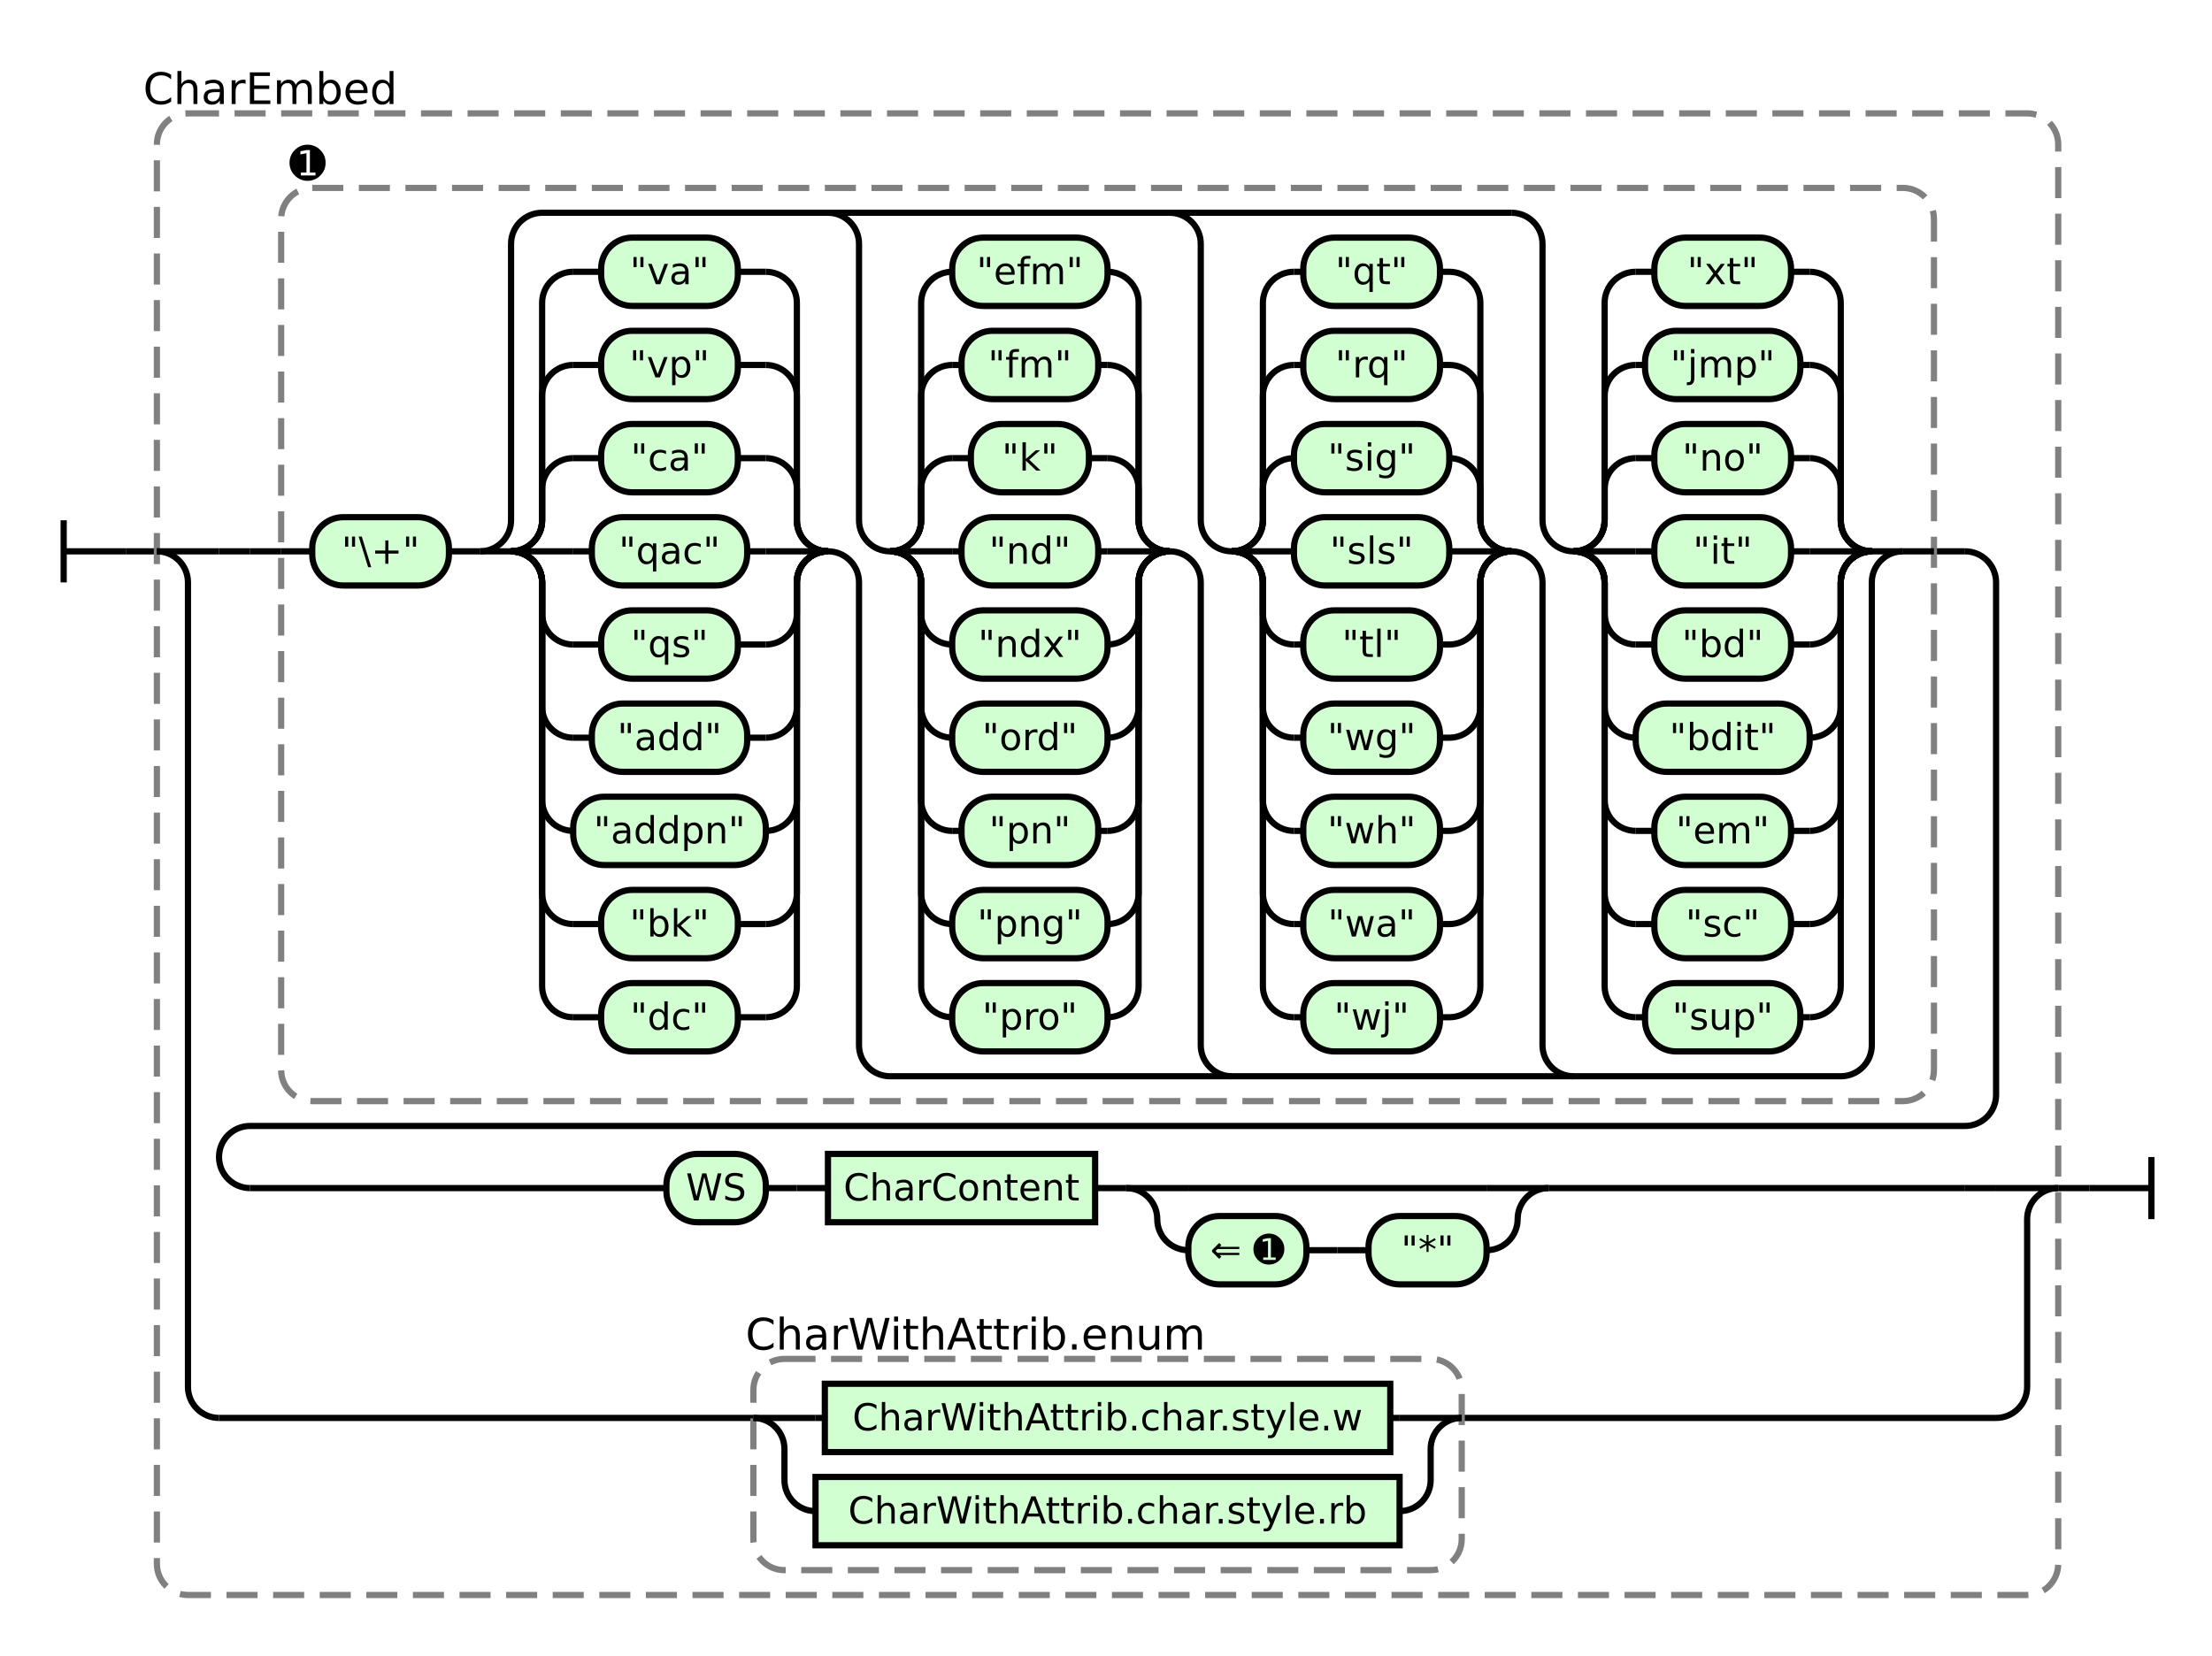
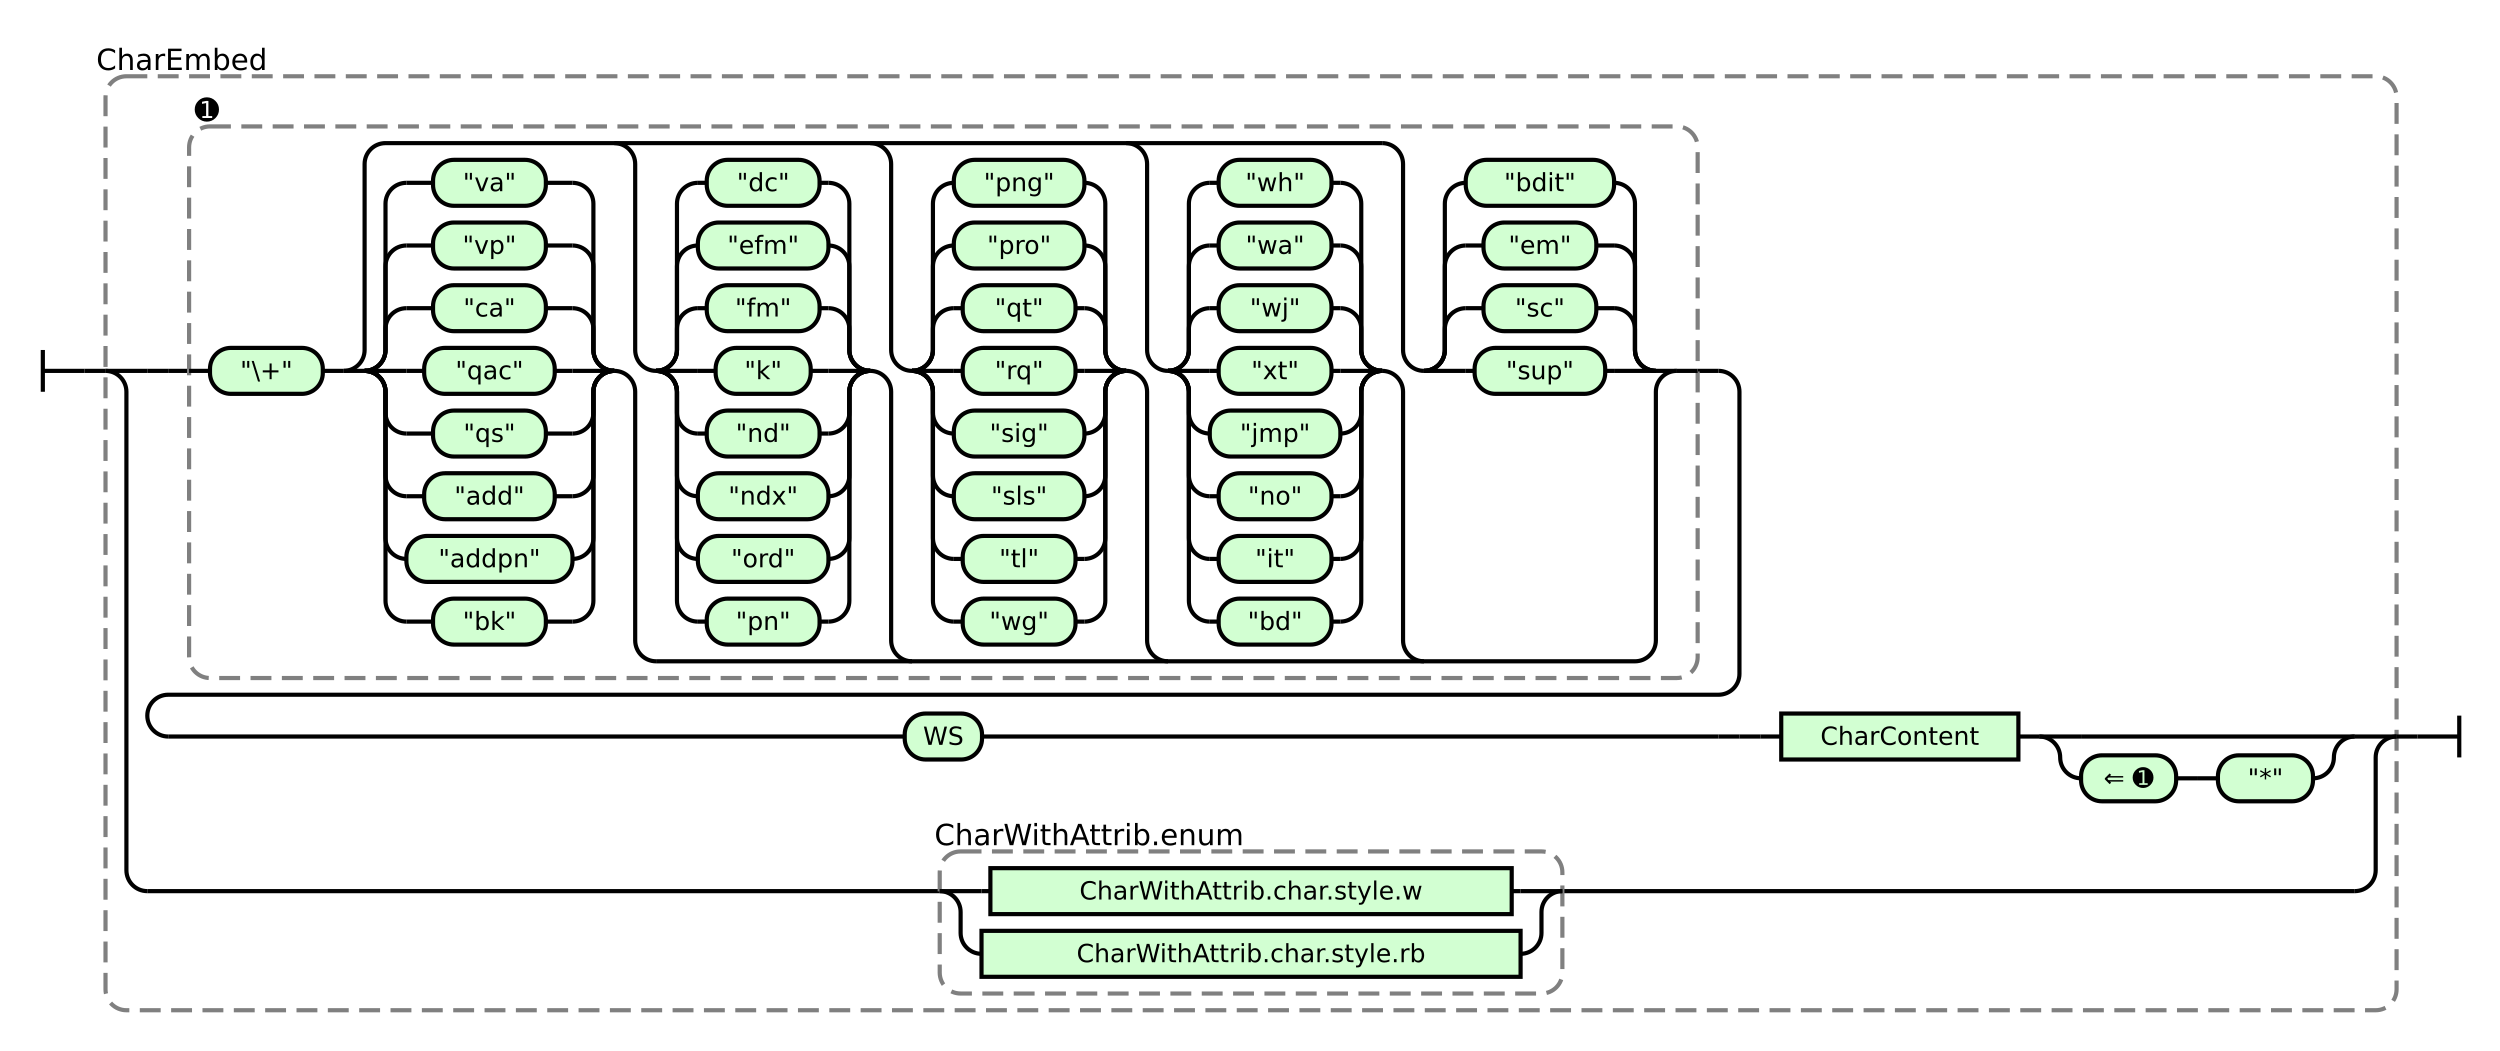
- <svg xmlns="http://www.w3.org/2000/svg" class="railroad-diagram" height="533" viewBox="0 0 712.0 533" width="712.0">
+ <svg xmlns="http://www.w3.org/2000/svg" class="railroad-diagram" height="503" viewBox="0 0 1196.5 503" width="1196.5">
  <g transform="translate(.5 .5)">
    <style>/*  */
    svg.railroad-diagram {
        background-color:hsl(30,20%,95%);
    }
    svg.railroad-diagram path {
        stroke-width: 2;
        stroke: black;
        fill: none;
    }
    svg.railroad-diagram text {
        font-size: 12px;
        text-anchor: middle;
        font-family: DejaVu Sans;
    }
    svg.railroad-diagram text.label {
        text-anchor:start;
    }
    svg.railroad-diagram text.comment {
        font-family: DejaVu Sans;
        font-size: 14px;
    }
    svg.railroad-diagram rect{
        stroke-width: 2;
        stroke:black;
        fill: rgb(210, 255, 210);
    }
    svg.railroad-diagram rect.group-box {
        stroke: gray;
        stroke-dasharray: 10 5;
        fill: none;
    }
    .terminal {
        font-family: DejaVu Sans;
    }

/*  */
</style>
    <g>
      <path d="M 20 167 v 20 m 0 -10 h 20" />
    </g>
    <path d="M 40 177 h 10" />
    <g>
      <path d="M 50 177 h 0.0" />
-       <path d="M 662.0 382 h 0.0" />
-       <rect class="group-box" height="477" rx="10" ry="10" width="612.0" x="50.0" y="36" />
+       <path d="M 1146.5 352 h 0.0" />
+       <rect class="group-box" height="447" rx="10" ry="10" width="1096.5" x="50.0" y="36" />
      <g>
        <path d="M 50.0 177 h 0.0" />
-         <path d="M 662.0 382 h 0.0" />
+         <path d="M 1146.5 352 h 0.0" />
        <path d="M 50.0 177 h 20" />
        <g>
          <path d="M 70.0 177 h 0.0" />
-           <path d="M 70.0 177 h 10" />
+           <path d="M 1126.5 352 h 0.0" />
          <g>
-             <path d="M 80.0 177 h 10.0" />
-             <path d="M 622.0 177 h 10.0" />
-             <rect class="group-box" height="294" rx="10" ry="10" width="532.0" x="90.0" y="60" />
+             <path d="M 70.0 177 h 0.0" />
+             <path d="M 70.0 177 h 10" />
            <g>
-               <path d="M 90.0 177 h 10.0" />
-               <path d="M 612.0 177 h 10.0" />
-               <g class="terminal ">
-                 <path d="M 100.0 177 h 0.0" />
-                 <path d="M 144.0 177 h 0.0" />
-                 <rect height="22" rx="10" ry="10" width="44.0" x="100.0" y="166" />
-                 <text x="122.0" y="181">"\+"</text>
-               </g>
-               <path d="M 144.0 177 h 10" />
+               <path d="M 80.0 177 h 10.0" />
+               <path d="M 812.0 177 h 10.0" />
+               <rect class="group-box" height="264" rx="10" ry="10" width="722.0" x="90.0" y="60" />
              <g>
-                 <path d="M 154.0 177 h 0.0" />
-                 <path d="M 612.0 177 h 0.0" />
-                 <path d="M 154.0 177 a 10 10 0 0 0 10 -10 v -89 a 10 10 0 0 1 10 -10 h 312.0" />
-                 <path d="M 286.0 346 h 306.0 a 10 10 0 0 0 10 -10 v -149 a 10 10 0 0 1 10 -10" />
+                 <path d="M 90.0 177 h 10.0" />
+                 <path d="M 802.0 177 h 10.0" />
+                 <g class="terminal ">
+                   <path d="M 100.0 177 h 0.0" />
+                   <path d="M 154.0 177 h 0.0" />
+                   <rect height="22" rx="10" ry="10" width="54.0" x="100.0" y="166" />
+                   <text x="127.0" y="181">"\+"</text>
+                 </g>
                <path d="M 154.0 177 h 10" />
                <g>
                  <path d="M 164.0 177 h 0.0" />
-                   <path d="M 266.0 177 h 0.0" />
-                   <path d="M 164.0 177 a 10 10 0 0 0 10 -10 v -10 a 10 10 0 0 1 10 -10" />
-                   <g class="terminal ">
-                     <path d="M 184.0 147 h 9.0" />
-                     <path d="M 237.0 147 h 9.0" />
-                     <rect height="22" rx="10" ry="10" width="44.0" x="193.0" y="136" />
-                     <text x="215.0" y="151">"ca"</text>
+                   <path d="M 802.0 177 h 0.0" />
+                   <path d="M 164.0 177 a 10 10 0 0 0 10 -10 v -89 a 10 10 0 0 1 10 -10 h 477.0" />
+                   <path d="M 313.5 316 h 468.5 a 10 10 0 0 0 10 -10 v -119 a 10 10 0 0 1 10 -10" />
+                   <path d="M 164.0 177 h 10" />
+                   <g>
+                     <path d="M 174.0 177 h 0.0" />
+                     <path d="M 293.5 177 h 0.0" />
+                     <path d="M 174.0 177 a 10 10 0 0 0 10 -10 v -10 a 10 10 0 0 1 10 -10" />
+                     <g class="terminal ">
+                       <path d="M 194.0 147 h 12.75" />
+                       <path d="M 260.75 147 h 12.75" />
+                       <rect height="22" rx="10" ry="10" width="54.0" x="206.75" y="136" />
+                       <text x="233.75" y="151">"ca"</text>
+                     </g>
+                     <path d="M 273.5 147 a 10 10 0 0 1 10 10 v 10 a 10 10 0 0 0 10 10" />
+                     <path d="M 174.0 177 a 10 10 0 0 0 10 -10 v -40 a 10 10 0 0 1 10 -10" />
+                     <g class="terminal ">
+                       <path d="M 194.0 117 h 12.75" />
+                       <path d="M 260.75 117 h 12.75" />
+                       <rect height="22" rx="10" ry="10" width="54.0" x="206.75" y="106" />
+                       <text x="233.75" y="121">"vp"</text>
+                     </g>
+                     <path d="M 273.5 117 a 10 10 0 0 1 10 10 v 40 a 10 10 0 0 0 10 10" />
+                     <path d="M 174.0 177 a 10 10 0 0 0 10 -10 v -70 a 10 10 0 0 1 10 -10" />
+                     <g class="terminal ">
+                       <path d="M 194.0 87 h 12.75" />
+                       <path d="M 260.75 87 h 12.75" />
+                       <rect height="22" rx="10" ry="10" width="54.0" x="206.75" y="76" />
+                       <text x="233.75" y="91">"va"</text>
+                     </g>
+                     <path d="M 273.5 87 a 10 10 0 0 1 10 10 v 70 a 10 10 0 0 0 10 10" />
+                     <path d="M 174.0 177 h 20" />
+                     <g class="terminal ">
+                       <path d="M 194.0 177 h 8.5" />
+                       <path d="M 265.0 177 h 8.5" />
+                       <rect height="22" rx="10" ry="10" width="62.5" x="202.5" y="166" />
+                       <text x="233.75" y="181">"qac"</text>
+                     </g>
+                     <path d="M 273.5 177 h 20" />
+                     <path d="M 174.0 177 a 10 10 0 0 1 10 10 v 10 a 10 10 0 0 0 10 10" />
+                     <g class="terminal ">
+                       <path d="M 194.0 207 h 12.75" />
+                       <path d="M 260.75 207 h 12.75" />
+                       <rect height="22" rx="10" ry="10" width="54.0" x="206.75" y="196" />
+                       <text x="233.75" y="211">"qs"</text>
+                     </g>
+                     <path d="M 273.5 207 a 10 10 0 0 0 10 -10 v -10 a 10 10 0 0 1 10 -10" />
+                     <path d="M 174.0 177 a 10 10 0 0 1 10 10 v 40 a 10 10 0 0 0 10 10" />
+                     <g class="terminal ">
+                       <path d="M 194.0 237 h 8.5" />
+                       <path d="M 265.0 237 h 8.5" />
+                       <rect height="22" rx="10" ry="10" width="62.5" x="202.5" y="226" />
+                       <text x="233.75" y="241">"add"</text>
+                     </g>
+                     <path d="M 273.5 237 a 10 10 0 0 0 10 -10 v -40 a 10 10 0 0 1 10 -10" />
+                     <path d="M 174.0 177 a 10 10 0 0 1 10 10 v 70 a 10 10 0 0 0 10 10" />
+                     <g class="terminal ">
+                       <path d="M 194.0 267 h 0.0" />
+                       <path d="M 273.5 267 h 0.0" />
+                       <rect height="22" rx="10" ry="10" width="79.5" x="194.0" y="256" />
+                       <text x="233.75" y="271">"addpn"</text>
+                     </g>
+                     <path d="M 273.5 267 a 10 10 0 0 0 10 -10 v -70 a 10 10 0 0 1 10 -10" />
+                     <path d="M 174.0 177 a 10 10 0 0 1 10 10 v 100 a 10 10 0 0 0 10 10" />
+                     <g class="terminal ">
+                       <path d="M 194.0 297 h 12.75" />
+                       <path d="M 260.75 297 h 12.75" />
+                       <rect height="22" rx="10" ry="10" width="54.0" x="206.75" y="286" />
+                       <text x="233.75" y="301">"bk"</text>
+                     </g>
+                     <path d="M 273.5 297 a 10 10 0 0 0 10 -10 v -100 a 10 10 0 0 1 10 -10" />
                  </g>
-                   <path d="M 246.0 147 a 10 10 0 0 1 10 10 v 10 a 10 10 0 0 0 10 10" />
-                   <path d="M 164.0 177 a 10 10 0 0 0 10 -10 v -40 a 10 10 0 0 1 10 -10" />
-                   <g class="terminal ">
-                     <path d="M 184.0 117 h 9.0" />
-                     <path d="M 237.0 117 h 9.0" />
-                     <rect height="22" rx="10" ry="10" width="44.0" x="193.0" y="106" />
-                     <text x="215.0" y="121">"vp"</text>
+                   <path d="M 293.5 177 a 10 10 0 0 1 10 10 v 119 a 10 10 0 0 0 10 10" />
+                   <path d="M 293.5 68 a 10 10 0 0 1 10 10 v 89 a 10 10 0 0 0 10 10" />
+                   <g>
+                     <path d="M 313.5 177 h 0.0" />
+                     <path d="M 416.0 177 h 0.0" />
+                     <path d="M 313.5 177 a 10 10 0 0 0 10 -10 v -10 a 10 10 0 0 1 10 -10" />
+                     <g class="terminal ">
+                       <path d="M 333.5 147 h 4.25" />
+                       <path d="M 391.75 147 h 4.25" />
+                       <rect height="22" rx="10" ry="10" width="54.0" x="337.75" y="136" />
+                       <text x="364.75" y="151">"fm"</text>
+                     </g>
+                     <path d="M 396.0 147 a 10 10 0 0 1 10 10 v 10 a 10 10 0 0 0 10 10" />
+                     <path d="M 313.5 177 a 10 10 0 0 0 10 -10 v -40 a 10 10 0 0 1 10 -10" />
+                     <g class="terminal ">
+                       <path d="M 333.5 117 h 0.0" />
+                       <path d="M 396.0 117 h 0.0" />
+                       <rect height="22" rx="10" ry="10" width="62.5" x="333.5" y="106" />
+                       <text x="364.75" y="121">"efm"</text>
+                     </g>
+                     <path d="M 396.0 117 a 10 10 0 0 1 10 10 v 40 a 10 10 0 0 0 10 10" />
+                     <path d="M 313.5 177 a 10 10 0 0 0 10 -10 v -70 a 10 10 0 0 1 10 -10" />
+                     <g class="terminal ">
+                       <path d="M 333.5 87 h 4.25" />
+                       <path d="M 391.75 87 h 4.25" />
+                       <rect height="22" rx="10" ry="10" width="54.0" x="337.75" y="76" />
+                       <text x="364.75" y="91">"dc"</text>
+                     </g>
+                     <path d="M 396.0 87 a 10 10 0 0 1 10 10 v 70 a 10 10 0 0 0 10 10" />
+                     <path d="M 313.5 177 h 20" />
+                     <g class="terminal ">
+                       <path d="M 333.5 177 h 8.5" />
+                       <path d="M 387.5 177 h 8.5" />
+                       <rect height="22" rx="10" ry="10" width="45.5" x="342.0" y="166" />
+                       <text x="364.75" y="181">"k"</text>
+                     </g>
+                     <path d="M 396.0 177 h 20" />
+                     <path d="M 313.5 177 a 10 10 0 0 1 10 10 v 10 a 10 10 0 0 0 10 10" />
+                     <g class="terminal ">
+                       <path d="M 333.5 207 h 4.25" />
+                       <path d="M 391.75 207 h 4.25" />
+                       <rect height="22" rx="10" ry="10" width="54.0" x="337.75" y="196" />
+                       <text x="364.75" y="211">"nd"</text>
+                     </g>
+                     <path d="M 396.0 207 a 10 10 0 0 0 10 -10 v -10 a 10 10 0 0 1 10 -10" />
+                     <path d="M 313.5 177 a 10 10 0 0 1 10 10 v 40 a 10 10 0 0 0 10 10" />
+                     <g class="terminal ">
+                       <path d="M 333.5 237 h 0.0" />
+                       <path d="M 396.0 237 h 0.0" />
+                       <rect height="22" rx="10" ry="10" width="62.5" x="333.5" y="226" />
+                       <text x="364.75" y="241">"ndx"</text>
+                     </g>
+                     <path d="M 396.0 237 a 10 10 0 0 0 10 -10 v -40 a 10 10 0 0 1 10 -10" />
+                     <path d="M 313.5 177 a 10 10 0 0 1 10 10 v 70 a 10 10 0 0 0 10 10" />
+                     <g class="terminal ">
+                       <path d="M 333.5 267 h 0.0" />
+                       <path d="M 396.0 267 h 0.0" />
+                       <rect height="22" rx="10" ry="10" width="62.5" x="333.5" y="256" />
+                       <text x="364.75" y="271">"ord"</text>
+                     </g>
+                     <path d="M 396.0 267 a 10 10 0 0 0 10 -10 v -70 a 10 10 0 0 1 10 -10" />
+                     <path d="M 313.5 177 a 10 10 0 0 1 10 10 v 100 a 10 10 0 0 0 10 10" />
+                     <g class="terminal ">
+                       <path d="M 333.5 297 h 4.25" />
+                       <path d="M 391.75 297 h 4.25" />
+                       <rect height="22" rx="10" ry="10" width="54.0" x="337.75" y="286" />
+                       <text x="364.75" y="301">"pn"</text>
+                     </g>
+                     <path d="M 396.0 297 a 10 10 0 0 0 10 -10 v -100 a 10 10 0 0 1 10 -10" />
                  </g>
-                   <path d="M 246.0 117 a 10 10 0 0 1 10 10 v 40 a 10 10 0 0 0 10 10" />
-                   <path d="M 164.0 177 a 10 10 0 0 0 10 -10 v -70 a 10 10 0 0 1 10 -10" />
-                   <g class="terminal ">
-                     <path d="M 184.0 87 h 9.0" />
-                     <path d="M 237.0 87 h 9.0" />
-                     <rect height="22" rx="10" ry="10" width="44.0" x="193.0" y="76" />
-                     <text x="215.0" y="91">"va"</text>
+                   <path d="M 416.0 177 a 10 10 0 0 1 10 10 v 119 a 10 10 0 0 0 10 10" />
+                   <path d="M 416.0 68 a 10 10 0 0 1 10 10 v 89 a 10 10 0 0 0 10 10" />
+                   <g>
+                     <path d="M 436.0 177 h 0.0" />
+                     <path d="M 538.5 177 h 0.0" />
+                     <path d="M 436.0 177 a 10 10 0 0 0 10 -10 v -10 a 10 10 0 0 1 10 -10" />
+                     <g class="terminal ">
+                       <path d="M 456.0 147 h 4.25" />
+                       <path d="M 514.25 147 h 4.25" />
+                       <rect height="22" rx="10" ry="10" width="54.0" x="460.25" y="136" />
+                       <text x="487.25" y="151">"qt"</text>
+                     </g>
+                     <path d="M 518.5 147 a 10 10 0 0 1 10 10 v 10 a 10 10 0 0 0 10 10" />
+                     <path d="M 436.0 177 a 10 10 0 0 0 10 -10 v -40 a 10 10 0 0 1 10 -10" />
+                     <g class="terminal ">
+                       <path d="M 456.0 117 h 0.0" />
+                       <path d="M 518.5 117 h 0.0" />
+                       <rect height="22" rx="10" ry="10" width="62.5" x="456.0" y="106" />
+                       <text x="487.25" y="121">"pro"</text>
+                     </g>
+                     <path d="M 518.5 117 a 10 10 0 0 1 10 10 v 40 a 10 10 0 0 0 10 10" />
+                     <path d="M 436.0 177 a 10 10 0 0 0 10 -10 v -70 a 10 10 0 0 1 10 -10" />
+                     <g class="terminal ">
+                       <path d="M 456.0 87 h 0.0" />
+                       <path d="M 518.5 87 h 0.0" />
+                       <rect height="22" rx="10" ry="10" width="62.5" x="456.0" y="76" />
+                       <text x="487.25" y="91">"png"</text>
+                     </g>
+                     <path d="M 518.5 87 a 10 10 0 0 1 10 10 v 70 a 10 10 0 0 0 10 10" />
+                     <path d="M 436.0 177 h 20" />
+                     <g class="terminal ">
+                       <path d="M 456.0 177 h 4.25" />
+                       <path d="M 514.25 177 h 4.25" />
+                       <rect height="22" rx="10" ry="10" width="54.0" x="460.25" y="166" />
+                       <text x="487.25" y="181">"rq"</text>
+                     </g>
+                     <path d="M 518.5 177 h 20" />
+                     <path d="M 436.0 177 a 10 10 0 0 1 10 10 v 10 a 10 10 0 0 0 10 10" />
+                     <g class="terminal ">
+                       <path d="M 456.0 207 h 0.0" />
+                       <path d="M 518.5 207 h 0.0" />
+                       <rect height="22" rx="10" ry="10" width="62.5" x="456.0" y="196" />
+                       <text x="487.25" y="211">"sig"</text>
+                     </g>
+                     <path d="M 518.5 207 a 10 10 0 0 0 10 -10 v -10 a 10 10 0 0 1 10 -10" />
+                     <path d="M 436.0 177 a 10 10 0 0 1 10 10 v 40 a 10 10 0 0 0 10 10" />
+                     <g class="terminal ">
+                       <path d="M 456.0 237 h 0.0" />
+                       <path d="M 518.5 237 h 0.0" />
+                       <rect height="22" rx="10" ry="10" width="62.5" x="456.0" y="226" />
+                       <text x="487.25" y="241">"sls"</text>
+                     </g>
+                     <path d="M 518.5 237 a 10 10 0 0 0 10 -10 v -40 a 10 10 0 0 1 10 -10" />
+                     <path d="M 436.0 177 a 10 10 0 0 1 10 10 v 70 a 10 10 0 0 0 10 10" />
+                     <g class="terminal ">
+                       <path d="M 456.0 267 h 4.25" />
+                       <path d="M 514.25 267 h 4.25" />
+                       <rect height="22" rx="10" ry="10" width="54.0" x="460.25" y="256" />
+                       <text x="487.25" y="271">"tl"</text>
+                     </g>
+                     <path d="M 518.5 267 a 10 10 0 0 0 10 -10 v -70 a 10 10 0 0 1 10 -10" />
+                     <path d="M 436.0 177 a 10 10 0 0 1 10 10 v 100 a 10 10 0 0 0 10 10" />
+                     <g class="terminal ">
+                       <path d="M 456.0 297 h 4.25" />
+                       <path d="M 514.25 297 h 4.25" />
+                       <rect height="22" rx="10" ry="10" width="54.0" x="460.25" y="286" />
+                       <text x="487.25" y="301">"wg"</text>
+                     </g>
+                     <path d="M 518.5 297 a 10 10 0 0 0 10 -10 v -100 a 10 10 0 0 1 10 -10" />
                  </g>
-                   <path d="M 246.0 87 a 10 10 0 0 1 10 10 v 70 a 10 10 0 0 0 10 10" />
-                   <path d="M 164.0 177 h 20" />
-                   <g class="terminal ">
-                     <path d="M 184.0 177 h 6.0" />
-                     <path d="M 240.0 177 h 6.0" />
-                     <rect height="22" rx="10" ry="10" width="50.0" x="190.0" y="166" />
-                     <text x="215.0" y="181">"qac"</text>
+                   <path d="M 538.5 177 a 10 10 0 0 1 10 10 v 119 a 10 10 0 0 0 10 10" />
+                   <path d="M 538.5 68 a 10 10 0 0 1 10 10 v 89 a 10 10 0 0 0 10 10" />
+                   <g>
+                     <path d="M 558.5 177 h 0.0" />
+                     <path d="M 661.0 177 h 0.0" />
+                     <path d="M 558.5 177 a 10 10 0 0 0 10 -10 v -10 a 10 10 0 0 1 10 -10" />
+                     <g class="terminal ">
+                       <path d="M 578.5 147 h 4.25" />
+                       <path d="M 636.75 147 h 4.25" />
+                       <rect height="22" rx="10" ry="10" width="54.0" x="582.75" y="136" />
+                       <text x="609.75" y="151">"wj"</text>
+                     </g>
+                     <path d="M 641.0 147 a 10 10 0 0 1 10 10 v 10 a 10 10 0 0 0 10 10" />
+                     <path d="M 558.5 177 a 10 10 0 0 0 10 -10 v -40 a 10 10 0 0 1 10 -10" />
+                     <g class="terminal ">
+                       <path d="M 578.5 117 h 4.25" />
+                       <path d="M 636.75 117 h 4.25" />
+                       <rect height="22" rx="10" ry="10" width="54.0" x="582.75" y="106" />
+                       <text x="609.75" y="121">"wa"</text>
+                     </g>
+                     <path d="M 641.0 117 a 10 10 0 0 1 10 10 v 40 a 10 10 0 0 0 10 10" />
+                     <path d="M 558.5 177 a 10 10 0 0 0 10 -10 v -70 a 10 10 0 0 1 10 -10" />
+                     <g class="terminal ">
+                       <path d="M 578.5 87 h 4.25" />
+                       <path d="M 636.75 87 h 4.25" />
+                       <rect height="22" rx="10" ry="10" width="54.0" x="582.75" y="76" />
+                       <text x="609.75" y="91">"wh"</text>
+                     </g>
+                     <path d="M 641.0 87 a 10 10 0 0 1 10 10 v 70 a 10 10 0 0 0 10 10" />
+                     <path d="M 558.5 177 h 20" />
+                     <g class="terminal ">
+                       <path d="M 578.5 177 h 4.25" />
+                       <path d="M 636.75 177 h 4.25" />
+                       <rect height="22" rx="10" ry="10" width="54.0" x="582.75" y="166" />
+                       <text x="609.75" y="181">"xt"</text>
+                     </g>
+                     <path d="M 641.0 177 h 20" />
+                     <path d="M 558.5 177 a 10 10 0 0 1 10 10 v 10 a 10 10 0 0 0 10 10" />
+                     <g class="terminal ">
+                       <path d="M 578.5 207 h 0.0" />
+                       <path d="M 641.0 207 h 0.0" />
+                       <rect height="22" rx="10" ry="10" width="62.5" x="578.5" y="196" />
+                       <text x="609.75" y="211">"jmp"</text>
+                     </g>
+                     <path d="M 641.0 207 a 10 10 0 0 0 10 -10 v -10 a 10 10 0 0 1 10 -10" />
+                     <path d="M 558.5 177 a 10 10 0 0 1 10 10 v 40 a 10 10 0 0 0 10 10" />
+                     <g class="terminal ">
+                       <path d="M 578.5 237 h 4.25" />
+                       <path d="M 636.75 237 h 4.25" />
+                       <rect height="22" rx="10" ry="10" width="54.0" x="582.75" y="226" />
+                       <text x="609.75" y="241">"no"</text>
+                     </g>
+                     <path d="M 641.0 237 a 10 10 0 0 0 10 -10 v -40 a 10 10 0 0 1 10 -10" />
+                     <path d="M 558.5 177 a 10 10 0 0 1 10 10 v 70 a 10 10 0 0 0 10 10" />
+                     <g class="terminal ">
+                       <path d="M 578.5 267 h 4.25" />
+                       <path d="M 636.75 267 h 4.25" />
+                       <rect height="22" rx="10" ry="10" width="54.0" x="582.75" y="256" />
+                       <text x="609.75" y="271">"it"</text>
+                     </g>
+                     <path d="M 641.0 267 a 10 10 0 0 0 10 -10 v -70 a 10 10 0 0 1 10 -10" />
+                     <path d="M 558.5 177 a 10 10 0 0 1 10 10 v 100 a 10 10 0 0 0 10 10" />
+                     <g class="terminal ">
+                       <path d="M 578.5 297 h 4.25" />
+                       <path d="M 636.75 297 h 4.25" />
+                       <rect height="22" rx="10" ry="10" width="54.0" x="582.75" y="286" />
+                       <text x="609.75" y="301">"bd"</text>
+                     </g>
+                     <path d="M 641.0 297 a 10 10 0 0 0 10 -10 v -100 a 10 10 0 0 1 10 -10" />
                  </g>
-                   <path d="M 246.0 177 h 20" />
-                   <path d="M 164.0 177 a 10 10 0 0 1 10 10 v 10 a 10 10 0 0 0 10 10" />
-                   <g class="terminal ">
-                     <path d="M 184.0 207 h 9.0" />
-                     <path d="M 237.0 207 h 9.0" />
-                     <rect height="22" rx="10" ry="10" width="44.0" x="193.0" y="196" />
-                     <text x="215.0" y="211">"qs"</text>
+                   <path d="M 661.0 177 a 10 10 0 0 1 10 10 v 119 a 10 10 0 0 0 10 10" />
+                   <path d="M 661.0 68 a 10 10 0 0 1 10 10 v 89 a 10 10 0 0 0 10 10" />
+                   <g>
+                     <path d="M 681.0 177 h 0.0" />
+                     <path d="M 792.0 177 h 0.0" />
+                     <path d="M 681.0 177 a 10 10 0 0 0 10 -10 v -10 a 10 10 0 0 1 10 -10" />
+                     <g class="terminal ">
+                       <path d="M 701.0 147 h 8.5" />
+                       <path d="M 763.5 147 h 8.5" />
+                       <rect height="22" rx="10" ry="10" width="54.0" x="709.5" y="136" />
+                       <text x="736.5" y="151">"sc"</text>
+                     </g>
+                     <path d="M 772.0 147 a 10 10 0 0 1 10 10 v 10 a 10 10 0 0 0 10 10" />
+                     <path d="M 681.0 177 a 10 10 0 0 0 10 -10 v -40 a 10 10 0 0 1 10 -10" />
+                     <g class="terminal ">
+                       <path d="M 701.0 117 h 8.5" />
+                       <path d="M 763.5 117 h 8.5" />
+                       <rect height="22" rx="10" ry="10" width="54.0" x="709.5" y="106" />
+                       <text x="736.5" y="121">"em"</text>
+                     </g>
+                     <path d="M 772.0 117 a 10 10 0 0 1 10 10 v 40 a 10 10 0 0 0 10 10" />
+                     <path d="M 681.0 177 a 10 10 0 0 0 10 -10 v -70 a 10 10 0 0 1 10 -10" />
+                     <g class="terminal ">
+                       <path d="M 701.0 87 h 0.0" />
+                       <path d="M 772.0 87 h 0.0" />
+                       <rect height="22" rx="10" ry="10" width="71.0" x="701.0" y="76" />
+                       <text x="736.5" y="91">"bdit"</text>
+                     </g>
+                     <path d="M 772.0 87 a 10 10 0 0 1 10 10 v 70 a 10 10 0 0 0 10 10" />
+                     <path d="M 681.0 177 h 20" />
+                     <g class="terminal ">
+                       <path d="M 701.0 177 h 4.25" />
+                       <path d="M 767.75 177 h 4.25" />
+                       <rect height="22" rx="10" ry="10" width="62.5" x="705.25" y="166" />
+                       <text x="736.5" y="181">"sup"</text>
+                     </g>
+                     <path d="M 772.0 177 h 20" />
                  </g>
-                   <path d="M 246.0 207 a 10 10 0 0 0 10 -10 v -10 a 10 10 0 0 1 10 -10" />
-                   <path d="M 164.0 177 a 10 10 0 0 1 10 10 v 40 a 10 10 0 0 0 10 10" />
-                   <g class="terminal ">
-                     <path d="M 184.0 237 h 6.0" />
-                     <path d="M 240.0 237 h 6.0" />
-                     <rect height="22" rx="10" ry="10" width="50.0" x="190.0" y="226" />
-                     <text x="215.0" y="241">"add"</text>
-                   </g>
-                   <path d="M 246.0 237 a 10 10 0 0 0 10 -10 v -40 a 10 10 0 0 1 10 -10" />
-                   <path d="M 164.0 177 a 10 10 0 0 1 10 10 v 70 a 10 10 0 0 0 10 10" />
-                   <g class="terminal ">
-                     <path d="M 184.0 267 h 0.0" />
-                     <path d="M 246.0 267 h 0.0" />
-                     <rect height="22" rx="10" ry="10" width="62.0" x="184.0" y="256" />
-                     <text x="215.0" y="271">"addpn"</text>
-                   </g>
-                   <path d="M 246.0 267 a 10 10 0 0 0 10 -10 v -70 a 10 10 0 0 1 10 -10" />
-                   <path d="M 164.0 177 a 10 10 0 0 1 10 10 v 100 a 10 10 0 0 0 10 10" />
-                   <g class="terminal ">
-                     <path d="M 184.0 297 h 9.0" />
-                     <path d="M 237.0 297 h 9.0" />
-                     <rect height="22" rx="10" ry="10" width="44.0" x="193.0" y="286" />
-                     <text x="215.0" y="301">"bk"</text>
-                   </g>
-                   <path d="M 246.0 297 a 10 10 0 0 0 10 -10 v -100 a 10 10 0 0 1 10 -10" />
-                   <path d="M 164.0 177 a 10 10 0 0 1 10 10 v 130 a 10 10 0 0 0 10 10" />
-                   <g class="terminal ">
-                     <path d="M 184.0 327 h 9.0" />
-                     <path d="M 237.0 327 h 9.0" />
-                     <rect height="22" rx="10" ry="10" width="44.0" x="193.0" y="316" />
-                     <text x="215.0" y="331">"dc"</text>
-                   </g>
-                   <path d="M 246.0 327 a 10 10 0 0 0 10 -10 v -130 a 10 10 0 0 1 10 -10" />
-                 </g>
-                 <path d="M 266.0 177 a 10 10 0 0 1 10 10 v 149 a 10 10 0 0 0 10 10" />
-                 <path d="M 266.0 68 a 10 10 0 0 1 10 10 v 89 a 10 10 0 0 0 10 10" />
-                 <g>
-                   <path d="M 286.0 177 h 0.0" />
-                   <path d="M 376.0 177 h 0.0" />
-                   <path d="M 286.0 177 a 10 10 0 0 0 10 -10 v -10 a 10 10 0 0 1 10 -10" />
-                   <g class="terminal ">
-                     <path d="M 306.0 147 h 6.0" />
-                     <path d="M 350.0 147 h 6.0" />
-                     <rect height="22" rx="10" ry="10" width="38.0" x="312.0" y="136" />
-                     <text x="331.0" y="151">"k"</text>
-                   </g>
-                   <path d="M 356.0 147 a 10 10 0 0 1 10 10 v 10 a 10 10 0 0 0 10 10" />
-                   <path d="M 286.0 177 a 10 10 0 0 0 10 -10 v -40 a 10 10 0 0 1 10 -10" />
-                   <g class="terminal ">
-                     <path d="M 306.0 117 h 3.0" />
-                     <path d="M 353.0 117 h 3.0" />
-                     <rect height="22" rx="10" ry="10" width="44.0" x="309.0" y="106" />
-                     <text x="331.0" y="121">"fm"</text>
-                   </g>
-                   <path d="M 356.0 117 a 10 10 0 0 1 10 10 v 40 a 10 10 0 0 0 10 10" />
-                   <path d="M 286.0 177 a 10 10 0 0 0 10 -10 v -70 a 10 10 0 0 1 10 -10" />
-                   <g class="terminal ">
-                     <path d="M 306.0 87 h 0.0" />
-                     <path d="M 356.0 87 h 0.0" />
-                     <rect height="22" rx="10" ry="10" width="50.0" x="306.0" y="76" />
-                     <text x="331.0" y="91">"efm"</text>
-                   </g>
-                   <path d="M 356.0 87 a 10 10 0 0 1 10 10 v 70 a 10 10 0 0 0 10 10" />
-                   <path d="M 286.0 177 h 20" />
-                   <g class="terminal ">
-                     <path d="M 306.0 177 h 3.0" />
-                     <path d="M 353.0 177 h 3.0" />
-                     <rect height="22" rx="10" ry="10" width="44.0" x="309.0" y="166" />
-                     <text x="331.0" y="181">"nd"</text>
-                   </g>
-                   <path d="M 356.0 177 h 20" />
-                   <path d="M 286.0 177 a 10 10 0 0 1 10 10 v 10 a 10 10 0 0 0 10 10" />
-                   <g class="terminal ">
-                     <path d="M 306.0 207 h 0.0" />
-                     <path d="M 356.0 207 h 0.0" />
-                     <rect height="22" rx="10" ry="10" width="50.0" x="306.0" y="196" />
-                     <text x="331.0" y="211">"ndx"</text>
-                   </g>
-                   <path d="M 356.0 207 a 10 10 0 0 0 10 -10 v -10 a 10 10 0 0 1 10 -10" />
-                   <path d="M 286.0 177 a 10 10 0 0 1 10 10 v 40 a 10 10 0 0 0 10 10" />
-                   <g class="terminal ">
-                     <path d="M 306.0 237 h 0.0" />
-                     <path d="M 356.0 237 h 0.0" />
-                     <rect height="22" rx="10" ry="10" width="50.0" x="306.0" y="226" />
-                     <text x="331.0" y="241">"ord"</text>
-                   </g>
-                   <path d="M 356.0 237 a 10 10 0 0 0 10 -10 v -40 a 10 10 0 0 1 10 -10" />
-                   <path d="M 286.0 177 a 10 10 0 0 1 10 10 v 70 a 10 10 0 0 0 10 10" />
-                   <g class="terminal ">
-                     <path d="M 306.0 267 h 3.0" />
-                     <path d="M 353.0 267 h 3.0" />
-                     <rect height="22" rx="10" ry="10" width="44.0" x="309.0" y="256" />
-                     <text x="331.0" y="271">"pn"</text>
-                   </g>
-                   <path d="M 356.0 267 a 10 10 0 0 0 10 -10 v -70 a 10 10 0 0 1 10 -10" />
-                   <path d="M 286.0 177 a 10 10 0 0 1 10 10 v 100 a 10 10 0 0 0 10 10" />
-                   <g class="terminal ">
-                     <path d="M 306.0 297 h 0.0" />
-                     <path d="M 356.0 297 h 0.0" />
-                     <rect height="22" rx="10" ry="10" width="50.0" x="306.0" y="286" />
-                     <text x="331.0" y="301">"png"</text>
-                   </g>
-                   <path d="M 356.0 297 a 10 10 0 0 0 10 -10 v -100 a 10 10 0 0 1 10 -10" />
-                   <path d="M 286.0 177 a 10 10 0 0 1 10 10 v 130 a 10 10 0 0 0 10 10" />
-                   <g class="terminal ">
-                     <path d="M 306.0 327 h 0.0" />
-                     <path d="M 356.0 327 h 0.0" />
-                     <rect height="22" rx="10" ry="10" width="50.0" x="306.0" y="316" />
-                     <text x="331.0" y="331">"pro"</text>
-                   </g>
-                   <path d="M 356.0 327 a 10 10 0 0 0 10 -10 v -130 a 10 10 0 0 1 10 -10" />
-                 </g>
-                 <path d="M 376.0 177 a 10 10 0 0 1 10 10 v 149 a 10 10 0 0 0 10 10" />
-                 <path d="M 376.0 68 a 10 10 0 0 1 10 10 v 89 a 10 10 0 0 0 10 10" />
-                 <g>
-                   <path d="M 396.0 177 h 0.0" />
-                   <path d="M 486.0 177 h 0.0" />
-                   <path d="M 396.0 177 a 10 10 0 0 0 10 -10 v -10 a 10 10 0 0 1 10 -10" />
-                   <g class="terminal ">
-                     <path d="M 416.0 147 h 0.0" />
-                     <path d="M 466.0 147 h 0.0" />
-                     <rect height="22" rx="10" ry="10" width="50.0" x="416.0" y="136" />
-                     <text x="441.0" y="151">"sig"</text>
-                   </g>
-                   <path d="M 466.0 147 a 10 10 0 0 1 10 10 v 10 a 10 10 0 0 0 10 10" />
-                   <path d="M 396.0 177 a 10 10 0 0 0 10 -10 v -40 a 10 10 0 0 1 10 -10" />
-                   <g class="terminal ">
-                     <path d="M 416.0 117 h 3.0" />
-                     <path d="M 463.0 117 h 3.0" />
-                     <rect height="22" rx="10" ry="10" width="44.0" x="419.0" y="106" />
-                     <text x="441.0" y="121">"rq"</text>
-                   </g>
-                   <path d="M 466.0 117 a 10 10 0 0 1 10 10 v 40 a 10 10 0 0 0 10 10" />
-                   <path d="M 396.0 177 a 10 10 0 0 0 10 -10 v -70 a 10 10 0 0 1 10 -10" />
-                   <g class="terminal ">
-                     <path d="M 416.0 87 h 3.0" />
-                     <path d="M 463.0 87 h 3.0" />
-                     <rect height="22" rx="10" ry="10" width="44.0" x="419.0" y="76" />
-                     <text x="441.0" y="91">"qt"</text>
-                   </g>
-                   <path d="M 466.0 87 a 10 10 0 0 1 10 10 v 70 a 10 10 0 0 0 10 10" />
-                   <path d="M 396.0 177 h 20" />
-                   <g class="terminal ">
-                     <path d="M 416.0 177 h 0.0" />
-                     <path d="M 466.0 177 h 0.0" />
-                     <rect height="22" rx="10" ry="10" width="50.0" x="416.0" y="166" />
-                     <text x="441.0" y="181">"sls"</text>
-                   </g>
-                   <path d="M 466.0 177 h 20" />
-                   <path d="M 396.0 177 a 10 10 0 0 1 10 10 v 10 a 10 10 0 0 0 10 10" />
-                   <g class="terminal ">
-                     <path d="M 416.0 207 h 3.0" />
-                     <path d="M 463.0 207 h 3.0" />
-                     <rect height="22" rx="10" ry="10" width="44.0" x="419.0" y="196" />
-                     <text x="441.0" y="211">"tl"</text>
-                   </g>
-                   <path d="M 466.0 207 a 10 10 0 0 0 10 -10 v -10 a 10 10 0 0 1 10 -10" />
-                   <path d="M 396.0 177 a 10 10 0 0 1 10 10 v 40 a 10 10 0 0 0 10 10" />
-                   <g class="terminal ">
-                     <path d="M 416.0 237 h 3.0" />
-                     <path d="M 463.0 237 h 3.0" />
-                     <rect height="22" rx="10" ry="10" width="44.0" x="419.0" y="226" />
-                     <text x="441.0" y="241">"wg"</text>
-                   </g>
-                   <path d="M 466.0 237 a 10 10 0 0 0 10 -10 v -40 a 10 10 0 0 1 10 -10" />
-                   <path d="M 396.0 177 a 10 10 0 0 1 10 10 v 70 a 10 10 0 0 0 10 10" />
-                   <g class="terminal ">
-                     <path d="M 416.0 267 h 3.0" />
-                     <path d="M 463.0 267 h 3.0" />
-                     <rect height="22" rx="10" ry="10" width="44.0" x="419.0" y="256" />
-                     <text x="441.0" y="271">"wh"</text>
-                   </g>
-                   <path d="M 466.0 267 a 10 10 0 0 0 10 -10 v -70 a 10 10 0 0 1 10 -10" />
-                   <path d="M 396.0 177 a 10 10 0 0 1 10 10 v 100 a 10 10 0 0 0 10 10" />
-                   <g class="terminal ">
-                     <path d="M 416.0 297 h 3.0" />
-                     <path d="M 463.0 297 h 3.0" />
-                     <rect height="22" rx="10" ry="10" width="44.0" x="419.0" y="286" />
-                     <text x="441.0" y="301">"wa"</text>
-                   </g>
-                   <path d="M 466.0 297 a 10 10 0 0 0 10 -10 v -100 a 10 10 0 0 1 10 -10" />
-                   <path d="M 396.0 177 a 10 10 0 0 1 10 10 v 130 a 10 10 0 0 0 10 10" />
-                   <g class="terminal ">
-                     <path d="M 416.0 327 h 3.0" />
-                     <path d="M 463.0 327 h 3.0" />
-                     <rect height="22" rx="10" ry="10" width="44.0" x="419.0" y="316" />
-                     <text x="441.0" y="331">"wj"</text>
-                   </g>
-                   <path d="M 466.0 327 a 10 10 0 0 0 10 -10 v -130 a 10 10 0 0 1 10 -10" />
-                 </g>
-                 <path d="M 486.0 177 a 10 10 0 0 1 10 10 v 149 a 10 10 0 0 0 10 10" />
-                 <path d="M 486.0 68 a 10 10 0 0 1 10 10 v 89 a 10 10 0 0 0 10 10" />
-                 <g>
-                   <path d="M 506.0 177 h 0.0" />
-                   <path d="M 602.0 177 h 0.0" />
-                   <path d="M 506.0 177 a 10 10 0 0 0 10 -10 v -10 a 10 10 0 0 1 10 -10" />
-                   <g class="terminal ">
-                     <path d="M 526.0 147 h 6.0" />
-                     <path d="M 576.0 147 h 6.0" />
-                     <rect height="22" rx="10" ry="10" width="44.0" x="532.0" y="136" />
-                     <text x="554.0" y="151">"no"</text>
-                   </g>
-                   <path d="M 582.0 147 a 10 10 0 0 1 10 10 v 10 a 10 10 0 0 0 10 10" />
-                   <path d="M 506.0 177 a 10 10 0 0 0 10 -10 v -40 a 10 10 0 0 1 10 -10" />
-                   <g class="terminal ">
-                     <path d="M 526.0 117 h 3.0" />
-                     <path d="M 579.0 117 h 3.0" />
-                     <rect height="22" rx="10" ry="10" width="50.0" x="529.0" y="106" />
-                     <text x="554.0" y="121">"jmp"</text>
-                   </g>
-                   <path d="M 582.0 117 a 10 10 0 0 1 10 10 v 40 a 10 10 0 0 0 10 10" />
-                   <path d="M 506.0 177 a 10 10 0 0 0 10 -10 v -70 a 10 10 0 0 1 10 -10" />
-                   <g class="terminal ">
-                     <path d="M 526.0 87 h 6.0" />
-                     <path d="M 576.0 87 h 6.0" />
-                     <rect height="22" rx="10" ry="10" width="44.0" x="532.0" y="76" />
-                     <text x="554.0" y="91">"xt"</text>
-                   </g>
-                   <path d="M 582.0 87 a 10 10 0 0 1 10 10 v 70 a 10 10 0 0 0 10 10" />
-                   <path d="M 506.0 177 h 20" />
-                   <g class="terminal ">
-                     <path d="M 526.0 177 h 6.0" />
-                     <path d="M 576.0 177 h 6.0" />
-                     <rect height="22" rx="10" ry="10" width="44.0" x="532.0" y="166" />
-                     <text x="554.0" y="181">"it"</text>
-                   </g>
-                   <path d="M 582.0 177 h 20" />
-                   <path d="M 506.0 177 a 10 10 0 0 1 10 10 v 10 a 10 10 0 0 0 10 10" />
-                   <g class="terminal ">
-                     <path d="M 526.0 207 h 6.0" />
-                     <path d="M 576.0 207 h 6.0" />
-                     <rect height="22" rx="10" ry="10" width="44.0" x="532.0" y="196" />
-                     <text x="554.0" y="211">"bd"</text>
-                   </g>
-                   <path d="M 582.0 207 a 10 10 0 0 0 10 -10 v -10 a 10 10 0 0 1 10 -10" />
-                   <path d="M 506.0 177 a 10 10 0 0 1 10 10 v 40 a 10 10 0 0 0 10 10" />
-                   <g class="terminal ">
-                     <path d="M 526.0 237 h 0.0" />
-                     <path d="M 582.0 237 h 0.0" />
-                     <rect height="22" rx="10" ry="10" width="56.0" x="526.0" y="226" />
-                     <text x="554.0" y="241">"bdit"</text>
-                   </g>
-                   <path d="M 582.0 237 a 10 10 0 0 0 10 -10 v -40 a 10 10 0 0 1 10 -10" />
-                   <path d="M 506.0 177 a 10 10 0 0 1 10 10 v 70 a 10 10 0 0 0 10 10" />
-                   <g class="terminal ">
-                     <path d="M 526.0 267 h 6.0" />
-                     <path d="M 576.0 267 h 6.0" />
-                     <rect height="22" rx="10" ry="10" width="44.0" x="532.0" y="256" />
-                     <text x="554.0" y="271">"em"</text>
-                   </g>
-                   <path d="M 582.0 267 a 10 10 0 0 0 10 -10 v -70 a 10 10 0 0 1 10 -10" />
-                   <path d="M 506.0 177 a 10 10 0 0 1 10 10 v 100 a 10 10 0 0 0 10 10" />
-                   <g class="terminal ">
-                     <path d="M 526.0 297 h 6.0" />
-                     <path d="M 576.0 297 h 6.0" />
-                     <rect height="22" rx="10" ry="10" width="44.0" x="532.0" y="286" />
-                     <text x="554.0" y="301">"sc"</text>
-                   </g>
-                   <path d="M 582.0 297 a 10 10 0 0 0 10 -10 v -100 a 10 10 0 0 1 10 -10" />
-                   <path d="M 506.0 177 a 10 10 0 0 1 10 10 v 130 a 10 10 0 0 0 10 10" />
-                   <g class="terminal ">
-                     <path d="M 526.0 327 h 3.0" />
-                     <path d="M 579.0 327 h 3.0" />
-                     <rect height="22" rx="10" ry="10" width="50.0" x="529.0" y="316" />
-                     <text x="554.0" y="331">"sup"</text>
-                   </g>
-                   <path d="M 582.0 327 a 10 10 0 0 0 10 -10 v -130 a 10 10 0 0 1 10 -10" />
-                 </g>
-                 <path d="M 602.0 177 h 10" />
-               </g>
-             </g>
-             <g class="non-terminal ">
-               <path d="M 90.0 52 h 0.0" />
-               <path d="M 107.0 52 h 0.0" />
-               <text class="comment" x="98.5" y="57">➊</text>
-             </g>
-           </g>
-           <path d="M 632.0 177 a 10 10 0 0 1 10 10 v 165 a 10 10 0 0 1 -10 10 h -552.0 a 10 10 0 0 0 -10 10 v 0 a 10 10 0 0 0 10 10" />
-           <g>
-             <path d="M 80.0 382 h 134.0" />
-             <path d="M 498.0 382 h 134.0" />
-             <g class="terminal ">
-               <path d="M 214.0 382 h 0.0" />
-               <path d="M 246.0 382 h 0.0" />
-               <rect height="22" rx="10" ry="10" width="32.0" x="214.0" y="371" />
-               <text x="230.0" y="386">WS</text>
-             </g>
-             <path d="M 246.0 382 h 10" />
-             <path d="M 256.0 382 h 10" />
-             <g class="non-terminal ">
-               <path d="M 266.0 382 h 0.0" />
-               <path d="M 352.0 382 h 0.0" />
-               <rect height="22" width="86.0" x="266.0" y="371" />
-               <text x="309.0" y="386">CharContent</text>
-             </g>
-             <path d="M 352.0 382 h 10" />
-             <g>
-               <path d="M 362.0 382 h 0.0" />
-               <path d="M 498.0 382 h 0.0" />
-               <path d="M 362.0 382 h 20" />
-               <g>
-                 <path d="M 382.0 382 h 96.0" />
-               </g>
-               <path d="M 478.0 382 h 20" />
-               <path d="M 362.0 382 a 10 10 0 0 1 10 10 v 0 a 10 10 0 0 0 10 10" />
-               <g>
-                 <path d="M 382.0 402 h 0.0" />
-                 <path d="M 478.0 402 h 0.0" />
-                 <g class="terminal ">
-                   <path d="M 382.0 402 h 0.0" />
-                   <path d="M 420.0 402 h 0.0" />
-                   <rect height="22" rx="10" ry="10" width="38.0" x="382.0" y="391" />
-                   <text x="401.0" y="406">⇐ ➊</text>
-                 </g>
-                 <path d="M 420.0 402 h 10" />
-                 <path d="M 430.0 402 h 10" />
-                 <g class="terminal ">
-                   <path d="M 440.0 402 h 0.0" />
-                   <path d="M 478.0 402 h 0.0" />
-                   <rect height="22" rx="10" ry="10" width="38.0" x="440.0" y="391" />
-                   <text x="459.0" y="406">"*"</text>
+                   <path d="M 792.0 177 h 10" />
                </g>
              </g>
-               <path d="M 478.0 402 a 10 10 0 0 0 10 -10 v 0 a 10 10 0 0 1 10 -10" />
-             </g>
+               <g class="non-terminal ">
+                 <path d="M 90.0 52 h 0.0" />
+                 <path d="M 107.0 52 h 0.0" />
+                 <text class="comment" x="98.5" y="57">➊</text>
+               </g>
+             </g>
+             <path d="M 822.0 177 a 10 10 0 0 1 10 10 v 135 a 10 10 0 0 1 -10 10 h -742.0 a 10 10 0 0 0 -10 10 v 0 a 10 10 0 0 0 10 10" />
+             <g class="terminal ">
+               <path d="M 80.0 352 h 352.5" />
+               <path d="M 469.5 352 h 352.5" />
+               <rect height="22" rx="10" ry="10" width="37.0" x="432.5" y="341" />
+               <text x="451.0" y="356">WS</text>
+             </g>
+             <path d="M 822.0 352 h 10" />
+             <path d="M 832.0 352 h 0.0" />
          </g>
-           <path d="M 632.0 382 h 10" />
-           <path d="M 642.0 382 h 0.0" />
+           <path d="M 832.0 352 h 10" />
+           <path d="M 842.0 352 h 10" />
+           <g class="non-terminal ">
+             <path d="M 852.0 352 h 0.0" />
+             <path d="M 965.5 352 h 0.0" />
+             <rect height="22" width="113.5" x="852.0" y="341" />
+             <text x="908.75" y="356">CharContent</text>
+           </g>
+           <path d="M 965.5 352 h 10" />
+           <g>
+             <path d="M 975.5 352 h 0.0" />
+             <path d="M 1126.5 352 h 0.0" />
+             <path d="M 975.5 352 h 20" />
+             <g>
+               <path d="M 995.5 352 h 111.0" />
+             </g>
+             <path d="M 1106.5 352 h 20" />
+             <path d="M 975.5 352 a 10 10 0 0 1 10 10 v 0 a 10 10 0 0 0 10 10" />
+             <g>
+               <path d="M 995.5 372 h 0.0" />
+               <path d="M 1106.5 372 h 0.0" />
+               <g class="terminal ">
+                 <path d="M 995.5 372 h 0.0" />
+                 <path d="M 1041.0 372 h 0.0" />
+                 <rect height="22" rx="10" ry="10" width="45.5" x="995.5" y="361" />
+                 <text x="1018.25" y="376">⇐ ➊</text>
+               </g>
+               <path d="M 1041.0 372 h 10" />
+               <path d="M 1051.0 372 h 10" />
+               <g class="terminal ">
+                 <path d="M 1061.0 372 h 0.0" />
+                 <path d="M 1106.5 372 h 0.0" />
+                 <rect height="22" rx="10" ry="10" width="45.5" x="1061.0" y="361" />
+                 <text x="1083.75" y="376">"*"</text>
+               </g>
+             </g>
+             <path d="M 1106.5 372 a 10 10 0 0 0 10 -10 v 0 a 10 10 0 0 1 10 -10" />
+           </g>
        </g>
-         <path d="M 642.0 382 h 20" />
-         <path d="M 50.0 177 a 10 10 0 0 1 10 10 v 259 a 10 10 0 0 0 10 10" />
+         <path d="M 1126.5 352 h 20" />
+         <path d="M 50.0 177 a 10 10 0 0 1 10 10 v 229 a 10 10 0 0 0 10 10" />
        <g>
-           <path d="M 70.0 456 h 172.0" />
-           <path d="M 470.0 456 h 172.0" />
-           <rect class="group-box" height="68" rx="10" ry="10" width="228.0" x="242.0" y="437" />
+           <path d="M 70.0 426 h 379.25" />
+           <path d="M 747.25 426 h 379.25" />
+           <rect class="group-box" height="68" rx="10" ry="10" width="298.0" x="449.25" y="407" />
          <g>
-             <path d="M 242.0 456 h 0.0" />
-             <path d="M 470.0 456 h 0.0" />
-             <path d="M 242.0 456 h 20" />
+             <path d="M 449.25 426 h 0.0" />
+             <path d="M 747.25 426 h 0.0" />
+             <path d="M 449.25 426 h 20" />
            <g class="non-terminal ">
-               <path d="M 262.0 456 h 3.0" />
-               <path d="M 447.0 456 h 3.0" />
-               <rect height="22" width="182.0" x="265.0" y="445" />
-               <text x="356.0" y="460">CharWithAttrib.char.style.w</text>
-             </g>
-             <path d="M 450.0 456 h 20" />
-             <path d="M 242.0 456 a 10 10 0 0 1 10 10 v 10 a 10 10 0 0 0 10 10" />
+               <path d="M 469.25 426 h 4.25" />
+               <path d="M 723.0 426 h 4.25" />
+               <rect height="22" width="249.5" x="473.5" y="415" />
+               <text x="598.25" y="430">CharWithAttrib.char.style.w</text>
+             </g>
+             <path d="M 727.25 426 h 20" />
+             <path d="M 449.25 426 a 10 10 0 0 1 10 10 v 10 a 10 10 0 0 0 10 10" />
            <g class="non-terminal ">
-               <path d="M 262.0 486 h 0.0" />
-               <path d="M 450.0 486 h 0.0" />
-               <rect height="22" width="188.0" x="262.0" y="475" />
-               <text x="356.0" y="490">CharWithAttrib.char.style.rb</text>
-             </g>
-             <path d="M 450.0 486 a 10 10 0 0 0 10 -10 v -10 a 10 10 0 0 1 10 -10" />
+               <path d="M 469.25 456 h 0.0" />
+               <path d="M 727.25 456 h 0.0" />
+               <rect height="22" width="258.0" x="469.25" y="445" />
+               <text x="598.25" y="460">CharWithAttrib.char.style.rb</text>
+             </g>
+             <path d="M 727.25 456 a 10 10 0 0 0 10 -10 v -10 a 10 10 0 0 1 10 -10" />
          </g>
          <g class="non-terminal ">
-             <path d="M 242.0 429 h 0.0" />
-             <path d="M 385.0 429 h 0.0" />
-             <text class="comment" x="313.5" y="434">CharWithAttrib.enum</text>
+             <path d="M 449.25 399 h 0.0" />
+             <path d="M 592.25 399 h 0.0" />
+             <text class="comment" x="520.75" y="404">CharWithAttrib.enum</text>
          </g>
        </g>
-         <path d="M 642.0 456 a 10 10 0 0 0 10 -10 v -54 a 10 10 0 0 1 10 -10" />
+         <path d="M 1126.5 426 a 10 10 0 0 0 10 -10 v -54 a 10 10 0 0 1 10 -10" />
      </g>
      <g class="non-terminal ">
        <path d="M 50.0 28 h 0.0" />
        <path d="M 123.0 28 h 0.0" />
        <text class="comment" x="86.5" y="33">CharEmbed</text>
      </g>
    </g>
-     <path d="M 662.0 382 h 10" />
-     <path d="M 672.0 382 h 20 m 0 -10 v 20" />
+     <path d="M 1146.5 352 h 10" />
+     <path d="M 1156.5 352 h 20 m 0 -10 v 20" />
  </g>
</svg>
